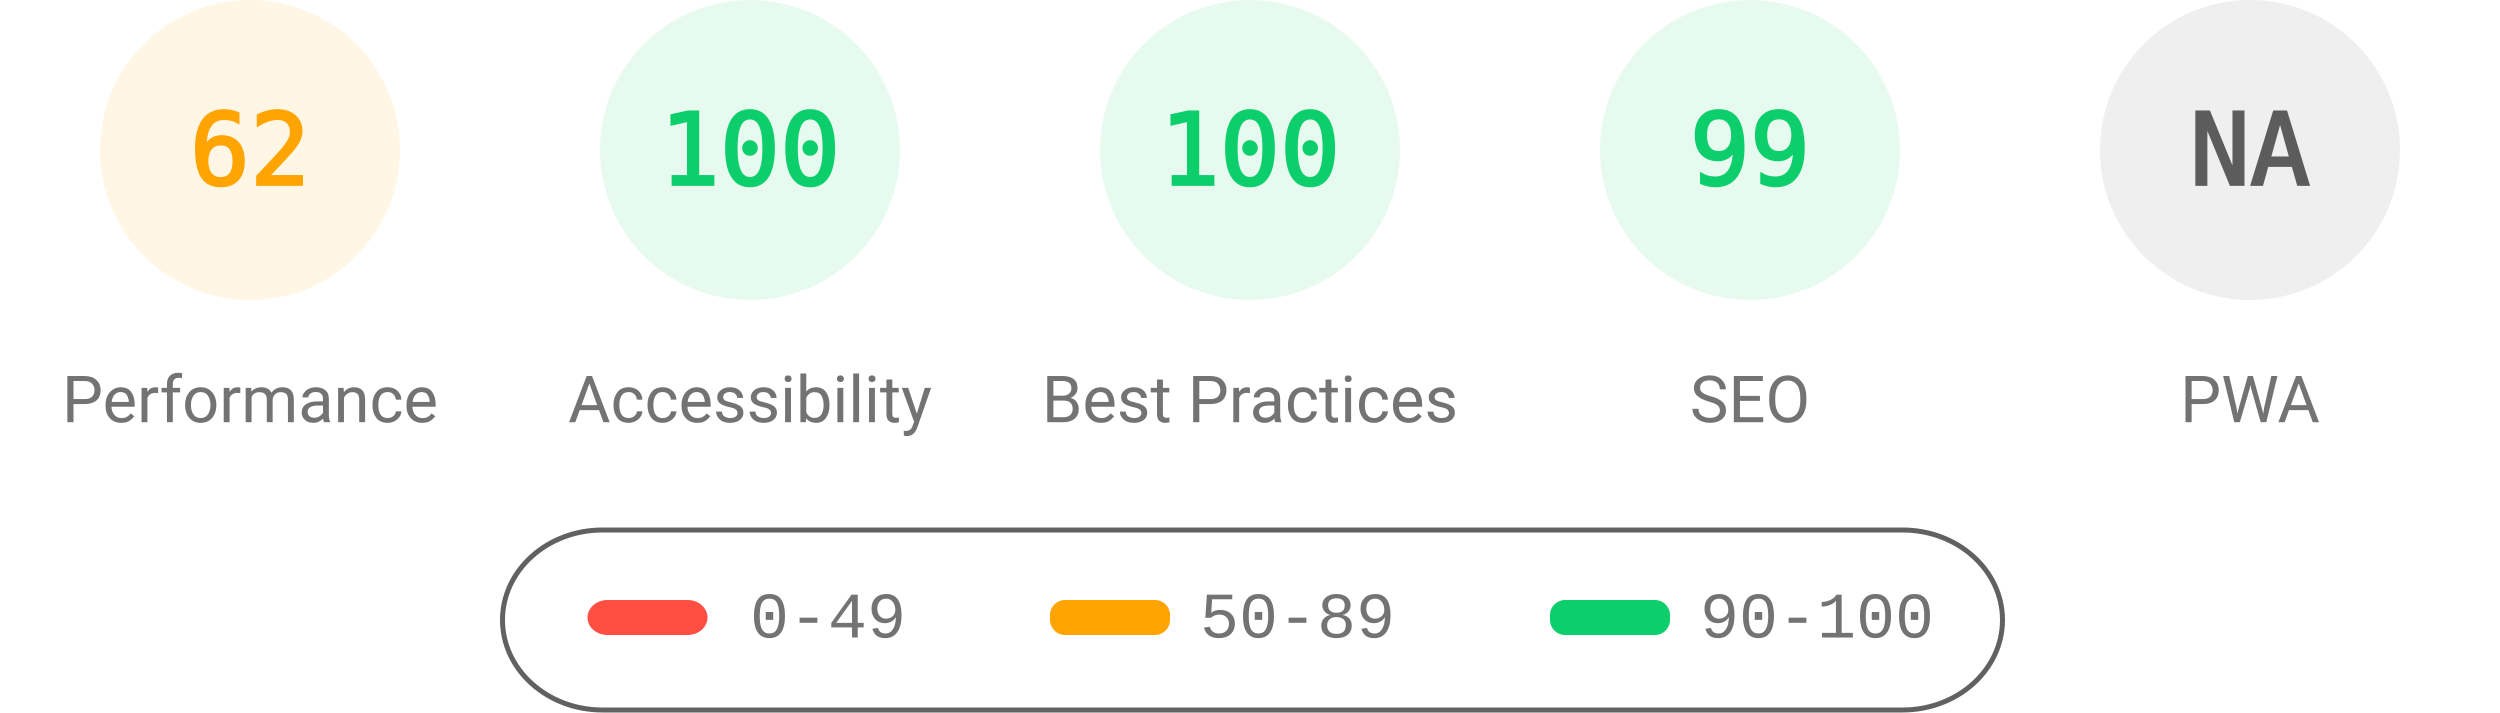
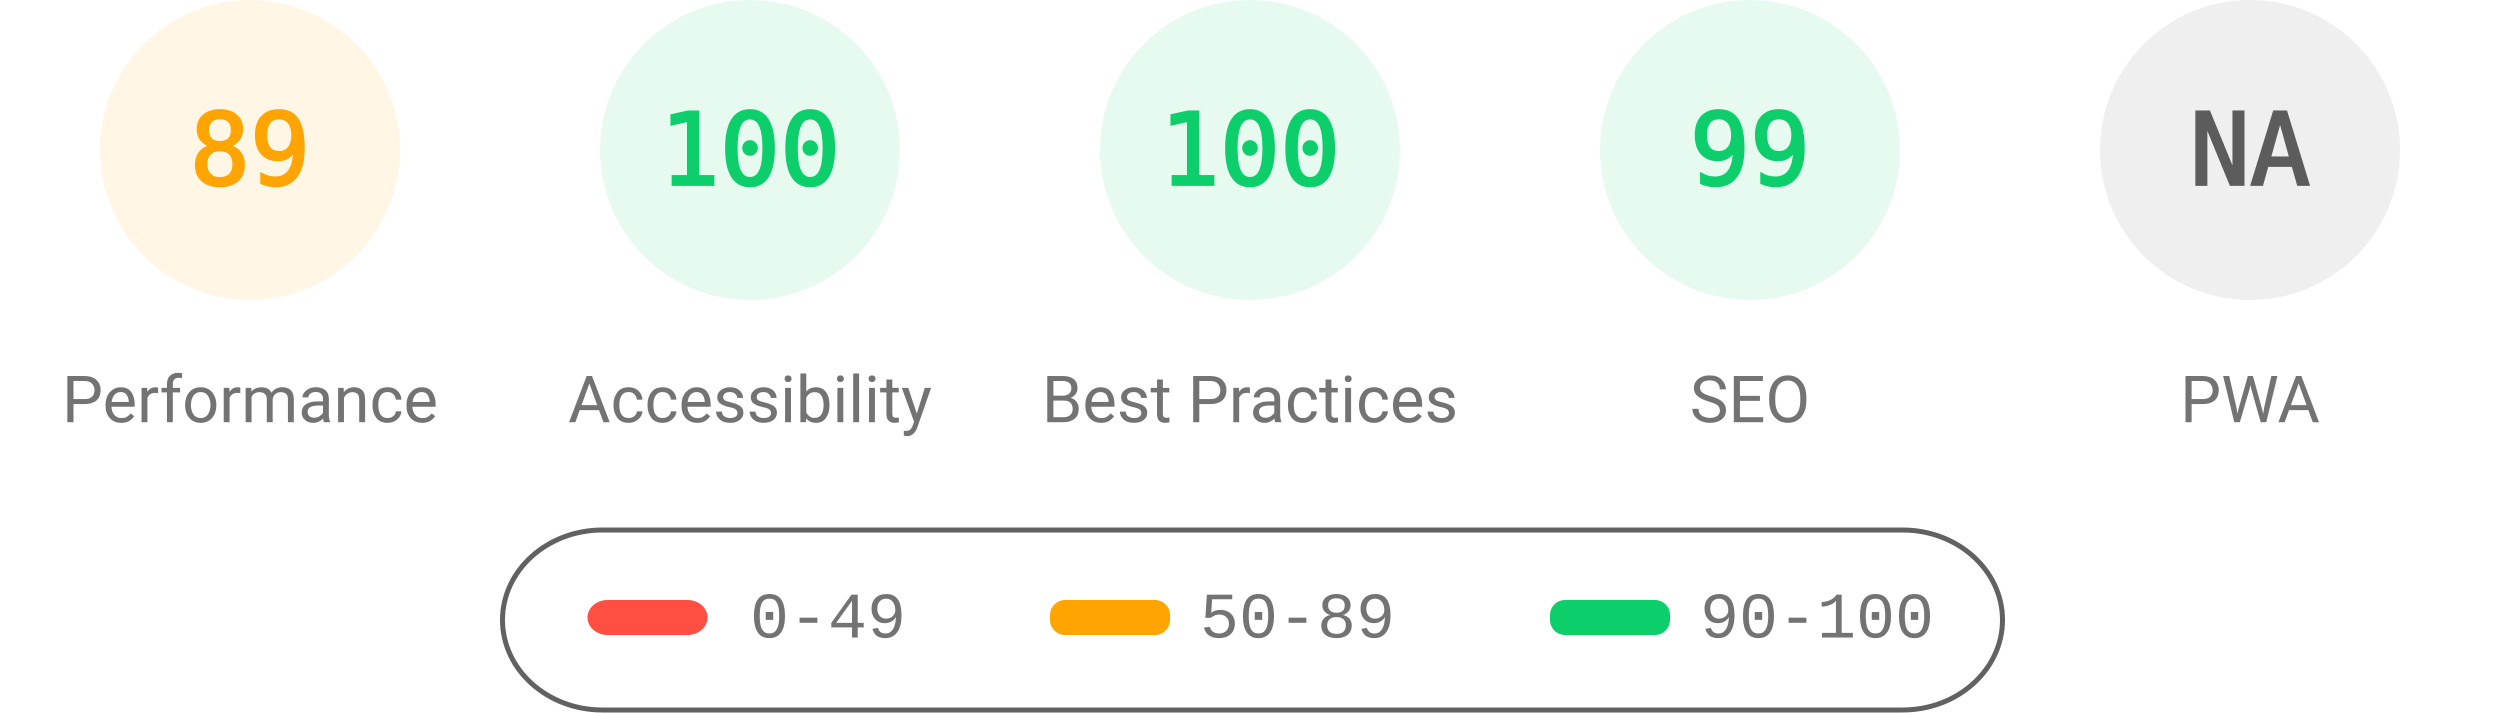
<svg xmlns="http://www.w3.org/2000/svg" fill="none" width="1000" height="285">
  <style>.gauge-base{opacity:.1}.gauge-arc{fill:none;animation-delay:250ms;stroke-linecap:round;transform:rotate(-90deg);transform-origin:100px 60px;animation:load-gauge 1s ease forwards}.guage-text{font-size:40px;font-family:monospace;text-align:center}.guage-red{color:#ff4e42;fill:#ff4e42;stroke:#ff4e42}.guage-orange{color:#ffa400;fill:#ffa400;stroke:#ffa400}.guage-green{color:#0cce6b;fill:#0cce6b;stroke:#0cce6b}.guage-undefined{color:#5c5c5c;fill:#5c5c5c;stroke:#5c5c5c}.guage-title{color:#737373;fill:#737373;stroke:none;font-size:26px;line-height:26px;font-family:Roboto,Halvetica,Arial,sans-serif}@keyframes load-gauge{from{stroke-dasharray:0 352.858}}</style>
  <svg class="guage-div guage-perf guage-orange" viewBox="0 0 200 200" width="200" height="200">
    <circle class="gauge-base" r="56" cx="100" cy="60" stroke-width="8" />
-     <circle class="gauge-arc guage-arc-1" r="56" cx="100" cy="60" stroke-width="8" style="stroke-dasharray:218.152,351.858" />
-     <text class="guage-text" x="100" y="60" alignment-baseline="central" dominant-baseline="central" text-anchor="middle">62</text>
+     <circle class="gauge-arc guage-arc-1" r="56" cx="100" cy="60" stroke-width="8" style="stroke-dasharray:313.154,351.858" />
+     <text class="guage-text" x="100" y="60" alignment-baseline="central" dominant-baseline="central" text-anchor="middle">89</text>
    <text class="guage-title" x="100" y="160" alignment-baseline="central" dominant-baseline="central" text-anchor="middle">Performance</text>
  </svg>
  <svg class="guage-div guage-acc guage-green" viewBox="0 0 200 200" width="200" height="200" x="200">
    <circle class="gauge-base" r="56" cx="100" cy="60" stroke-width="8" />
    <circle class="gauge-arc guage-arc-2" r="56" cx="100" cy="60" stroke-width="8" style="stroke-dasharray:351.858,351.858" />
    <text class="guage-text" x="100" y="60" alignment-baseline="central" dominant-baseline="central" text-anchor="middle">100</text>
    <text class="guage-title" x="100" y="160" alignment-baseline="central" dominant-baseline="central" text-anchor="middle">Accessibility</text>
  </svg>
  <svg class="guage-div guage-best guage-green" viewBox="0 0 200 200" width="200" height="200" x="400">
    <circle class="gauge-base" r="56" cx="100" cy="60" stroke-width="8" />
    <circle class="gauge-arc guage-arc-3" r="56" cx="100" cy="60" stroke-width="8" style="stroke-dasharray:351.858,351.858" />
    <text class="guage-text" x="100" y="60" alignment-baseline="central" dominant-baseline="central" text-anchor="middle">100</text>
    <text class="guage-title" x="100" y="160" alignment-baseline="central" dominant-baseline="central" text-anchor="middle">Best Practices</text>
  </svg>
  <svg class="guage-div guage-seo guage-green" viewBox="0 0 200 200" width="200" height="200" x="600">
    <circle class="gauge-base" r="56" cx="100" cy="60" stroke-width="8" />
    <circle class="gauge-arc guage-arc-4" r="56" cx="100" cy="60" stroke-width="8" style="stroke-dasharray:348.339,351.858" />
    <text class="guage-text" x="100" y="60" alignment-baseline="central" dominant-baseline="central" text-anchor="middle">99</text>
    <text class="guage-title" x="100" y="160" alignment-baseline="central" dominant-baseline="central" text-anchor="middle">SEO</text>
  </svg>
  <svg class="guage-div guage-pwa guage-undefined" viewBox="0 0 200 200" width="200" height="200" x="800">
    <circle class="gauge-base" r="56" cx="100" cy="60" stroke-width="8" />
    <circle class="gauge-arc guage-arc-4" r="56" cx="100" cy="60" stroke-width="8" style="stroke-dasharray:351.858,351.858" />
    <text class="guage-text" x="100" y="60" alignment-baseline="central" dominant-baseline="central" text-anchor="middle">NA</text>
    <text class="guage-title" x="100" y="160" alignment-baseline="central" dominant-baseline="central" text-anchor="middle">PWA</text>
  </svg>
  <svg width="604" height="76" x="200" y="210">
    <path fill="none" id="canvas_background" d="M-1-1h604v80H-1z" />
    <rect fill-opacity="0" stroke="#616161" stroke-width="2" rx="40" id="svg_2" height="72" width="600" y="2" x="1" fill="#000" />
    <rect stroke="#000" rx="8" id="svg_3" height="14" width="48" y="30" x="35" stroke-opacity="null" stroke-width="0" fill="#ff4e42" />
    <rect stroke="#000" rx="6" id="svg_4" height="14" width="48" y="30" x="220" stroke-opacity="null" stroke-width="0" fill="#ffa400" />
    <rect stroke="#000" rx="6" id="svg_5" height="14" width="48" y="30" x="420" stroke-opacity="null" stroke-width="0" fill="#0cce6b" />
    <text xml:space="preserve" text-anchor="start" font-family="'Courier New', Courier, monospace" font-size="26" id="svg_6" y="45" x="100" stroke-opacity="null" stroke-width="0" stroke="#000" fill="#737373">0-49</text>
    <text xml:space="preserve" text-anchor="start" font-family="'Courier New', Courier, monospace" font-size="26" id="svg_7" y="45" x="280" stroke-opacity="null" stroke-width="0" stroke="#000" fill="#737373">50-89</text>
    <text xml:space="preserve" text-anchor="start" font-family="'Courier New', Courier, monospace" font-size="26" id="svg_8" y="45" x="480" stroke-opacity="null" stroke-width="0" stroke="#000" fill="#737373">90-100</text>
  </svg>
</svg>
